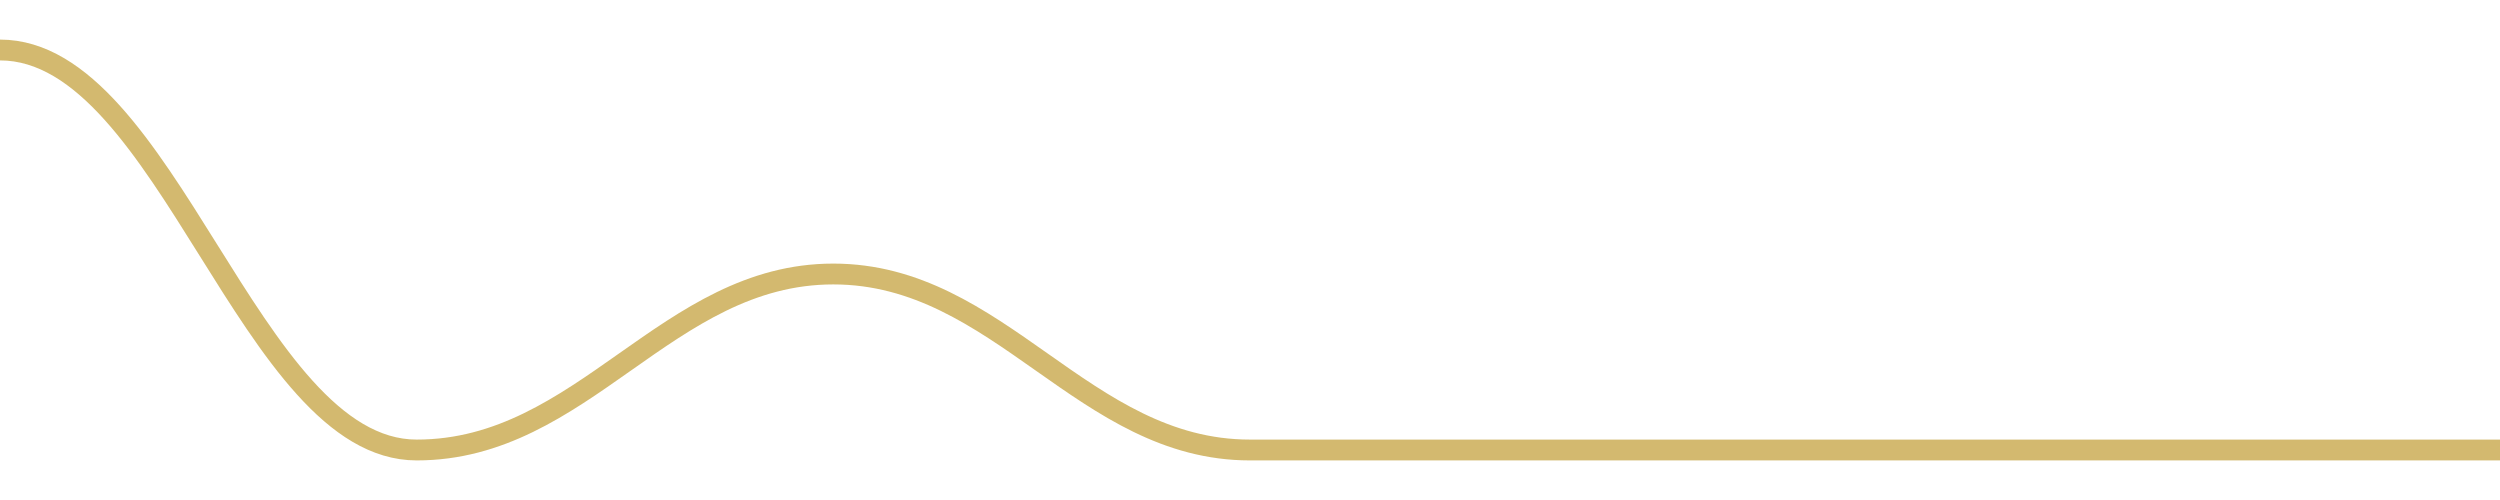
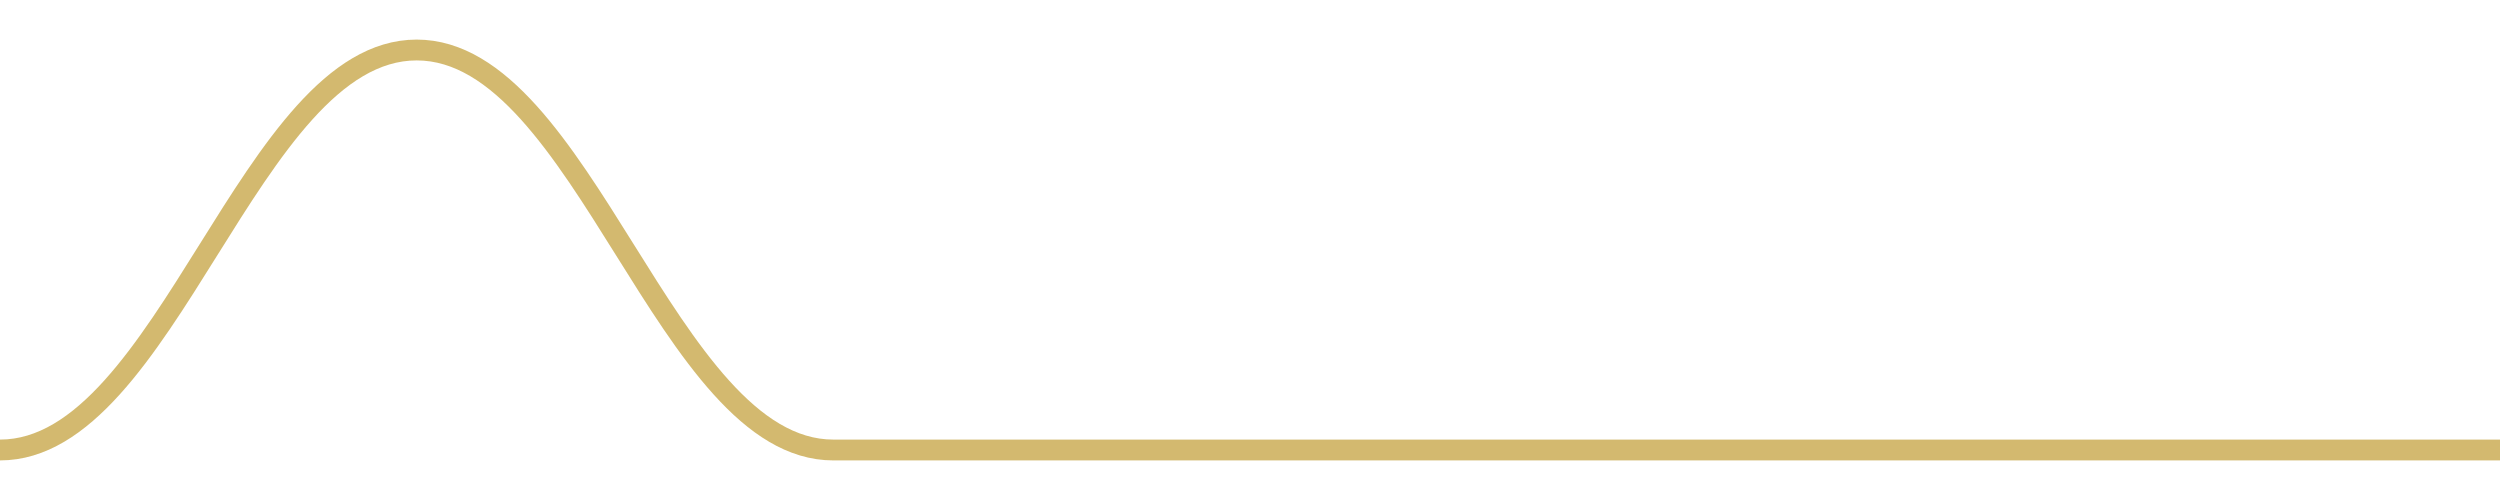
<svg width="180" height="36">
-   <path d="M 0.0,3.6 C 12.0,3.6 18.0,32.4 30.0,32.4 C 42.0,32.4 48.0,19.728 60.0,19.728 C 72.0,19.728 78.0,32.4 90.0,32.4 C 102.0,32.4 108.0,32.4 120.0,32.4 C 132.0,32.4 138.0,32.4 150.0,32.4 C 162.0,32.4 168.0,32.4 180.0,32.4 " fill="none" stroke="#c8a84b" stroke-width="1.5" opacity="0.8" />
+   <path d="M 0.0,32.4 C 12.0,32.4 18.0,3.6 30.0,3.6 C 42.0,3.6 48.0,32.4 60.0,32.4 C 72.0,32.4 78.0,32.4 90.0,32.4 C 102.0,32.4 108.0,32.4 120.0,32.4 C 132.0,32.4 138.0,32.4 150.0,32.4 C 162.0,32.4 168.0,32.4 180.0,32.4 " fill="none" stroke="#c8a84b" stroke-width="1.5" opacity="0.8" />
</svg>
